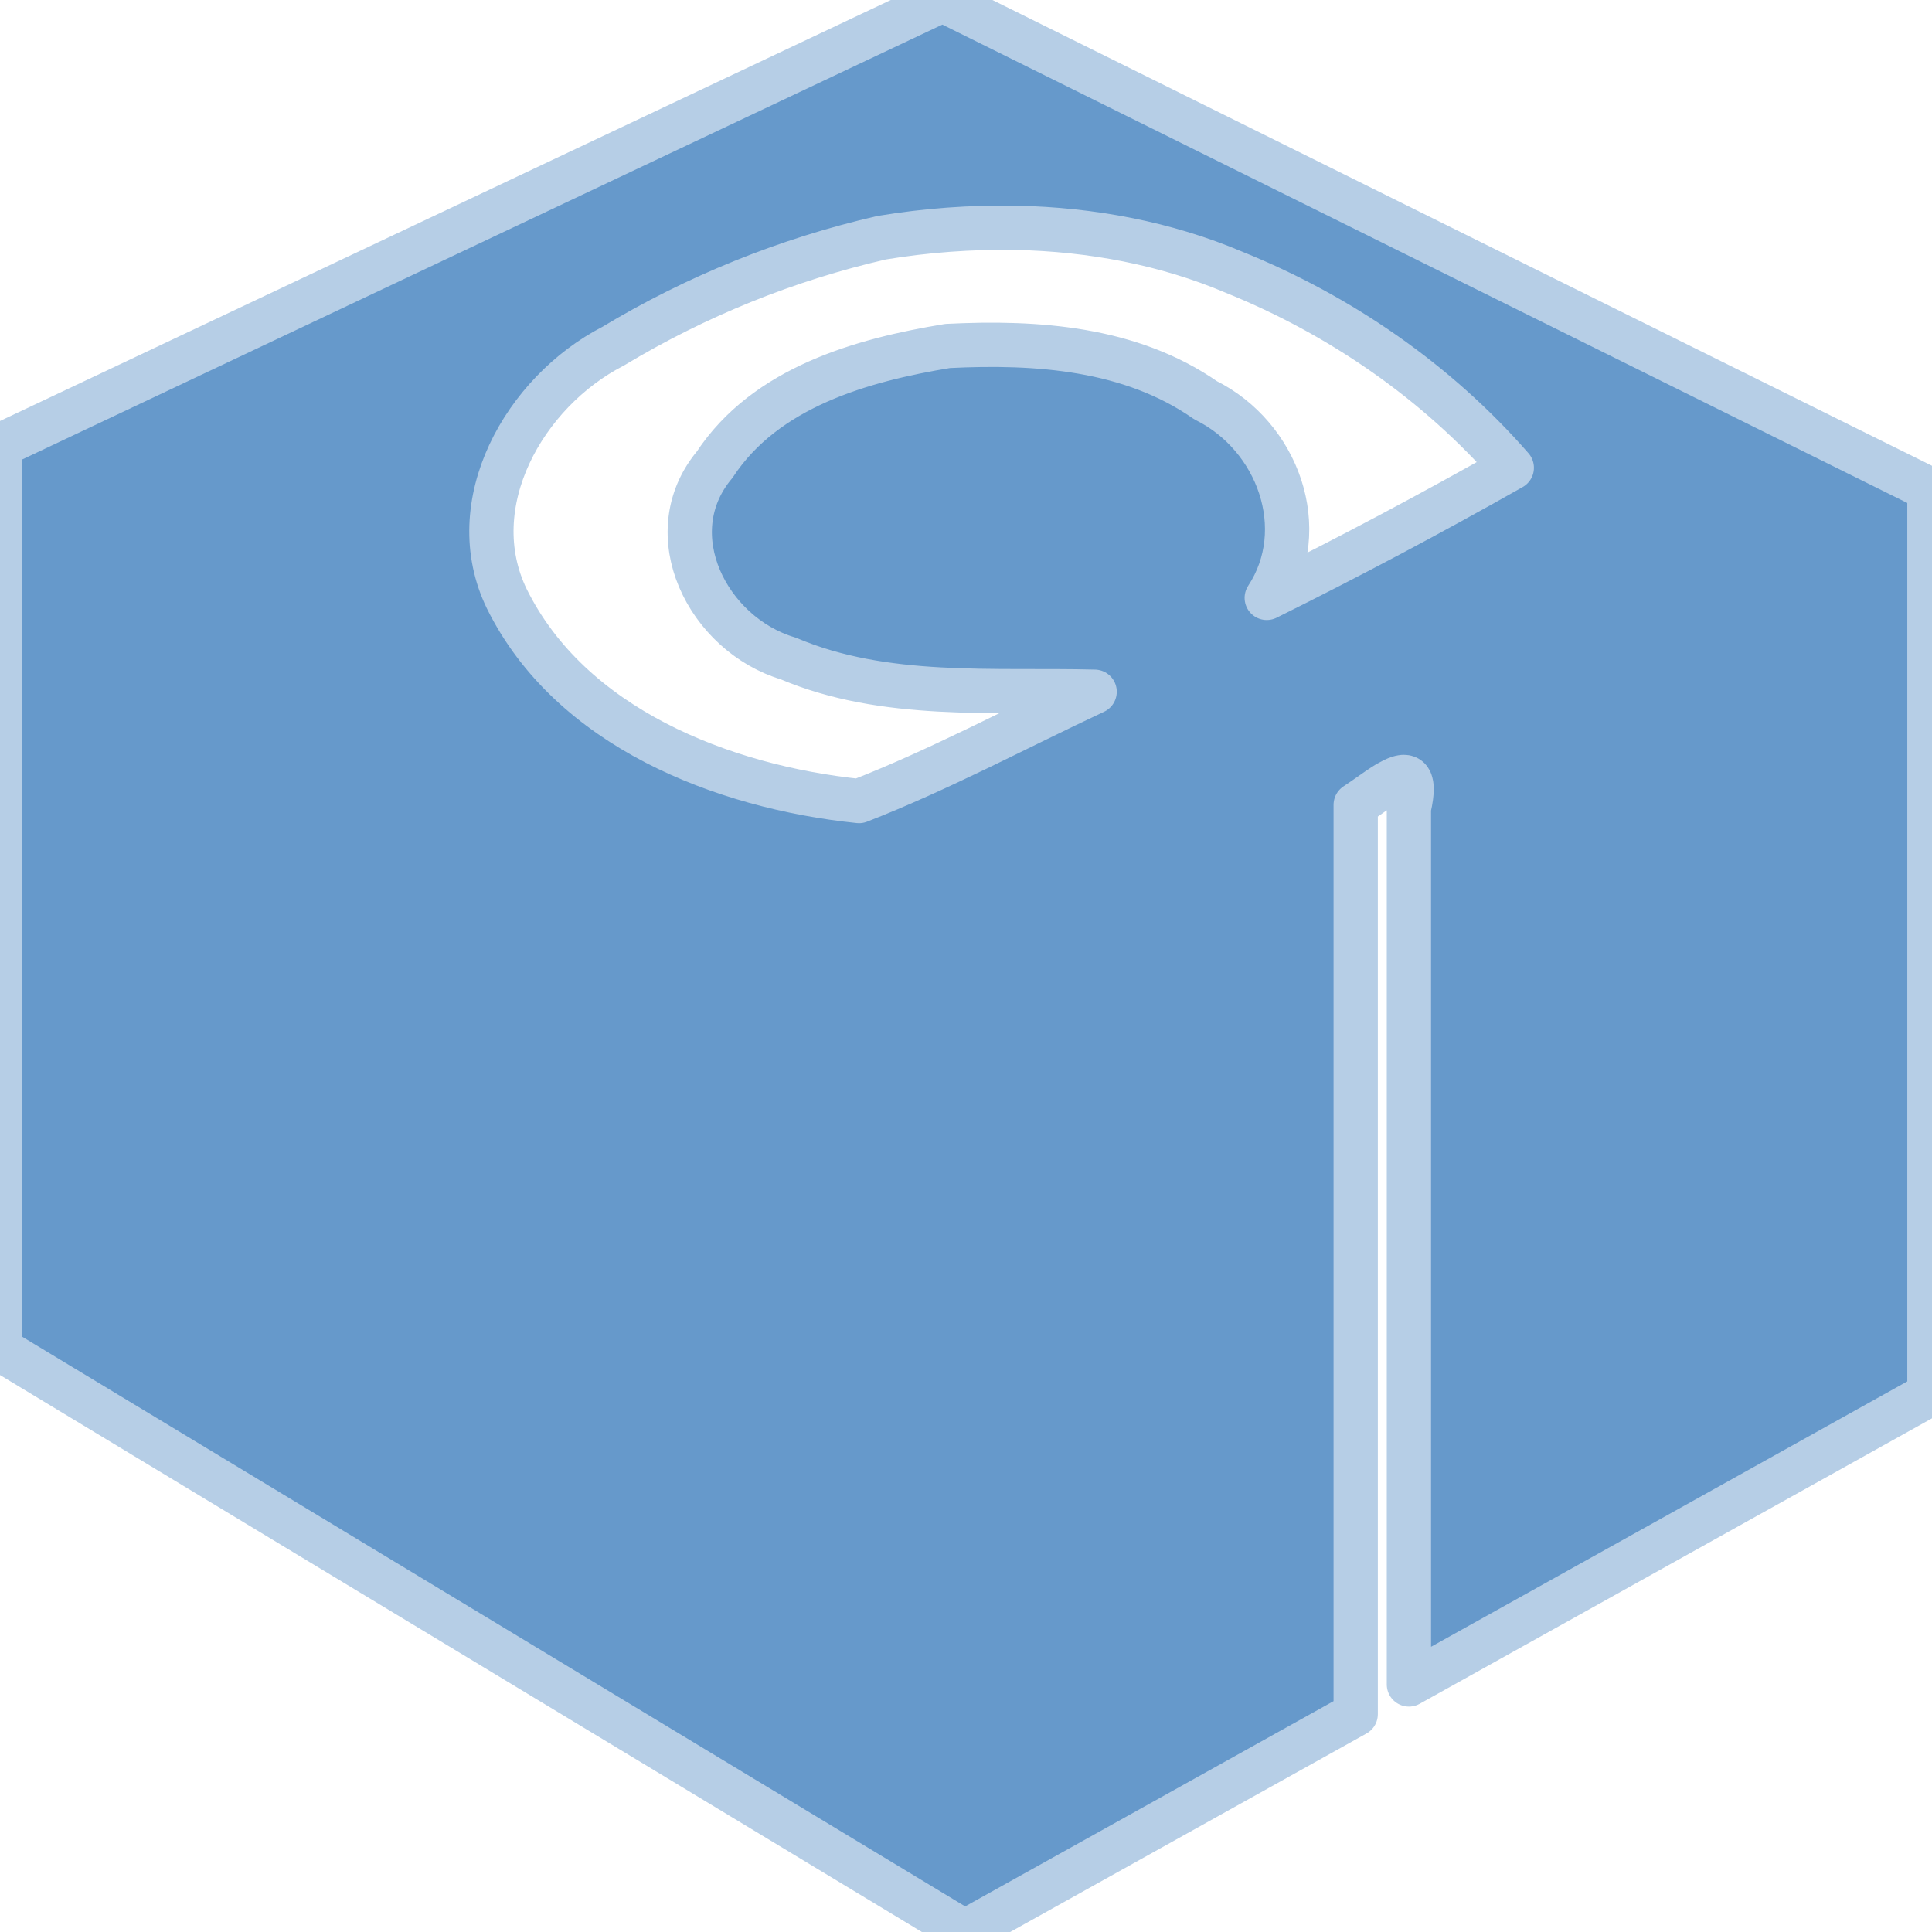
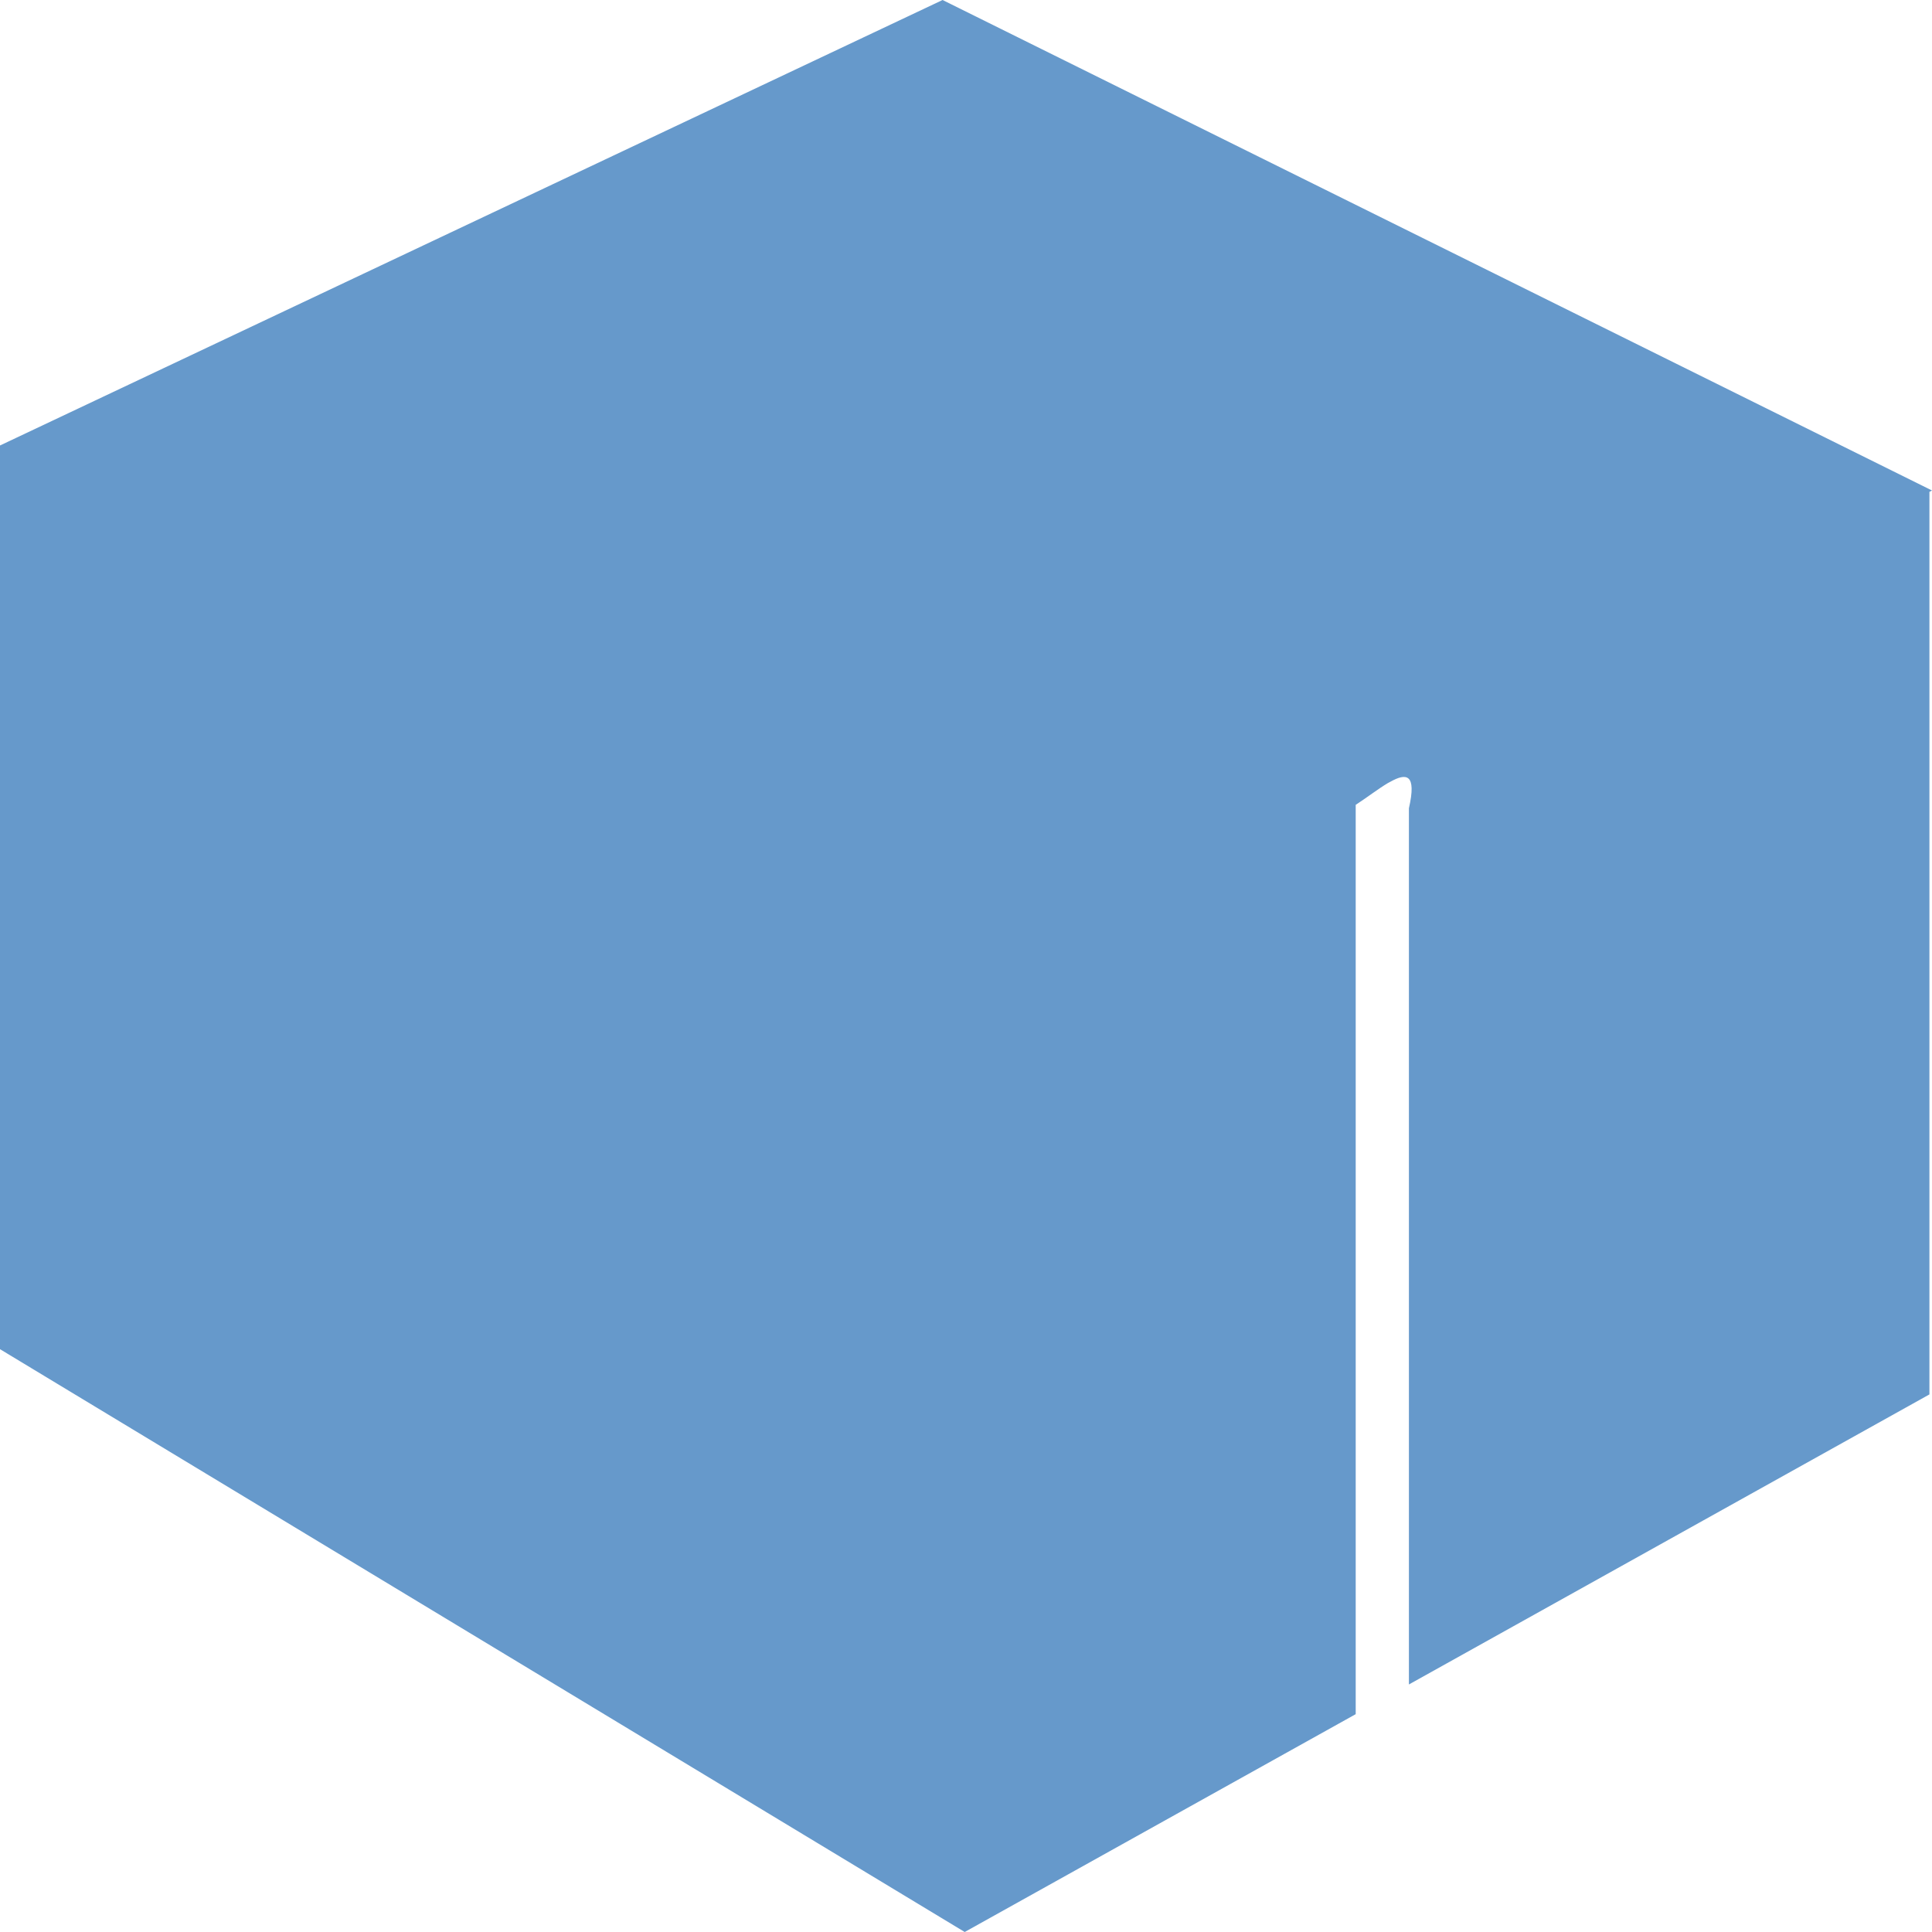
<svg xmlns="http://www.w3.org/2000/svg" viewBox="0 0 24 24" role="img" aria-label="Conan">
-   <defs>
-     <clipPath id="tss_conan_ca">
-       <rect x="0" y="0" width="12" height="24" />
-     </clipPath>
-     <clipPath id="tss_conan_cb">
-       <rect x="11.8" y="0" width="12.2" height="24" />
-     </clipPath>
-   </defs>
-   <style>@keyframes tss_conan_ka{0%,100%{transform:translate(0px, -1.6px);opacity:0.45}34%,82%{transform:translate(0,0);opacity:1}}@keyframes tss_conan_kb{0%,100%{transform:translate(0px, 1.6px);opacity:0.45}34%,82%{transform:translate(0,0);opacity:1}}.tss_conan_ka{animation:tss_conan_ka 3.6s cubic-bezier(0.22,1,0.36,1) infinite}.tss_conan_kb{animation:tss_conan_kb 3.6s cubic-bezier(0.22,1,0.36,1) infinite}@keyframes tss_conan_sp0{0%,0%{stroke-dashoffset:100;stroke-opacity:1}30%,78%{stroke-dashoffset:0;stroke-opacity:0.25}100%{stroke-dashoffset:-100;stroke-opacity:1}}.tss_conan_sp0{stroke-dasharray:100;animation:tss_conan_sp0 3.6s cubic-bezier(0.22,1,0.36,1) infinite}@keyframes tss_conan_sp1{0%,6%{stroke-dashoffset:100;stroke-opacity:1}35%,78%{stroke-dashoffset:0;stroke-opacity:0.25}100%{stroke-dashoffset:-100;stroke-opacity:1}}.tss_conan_sp1{stroke-dasharray:100;animation:tss_conan_sp1 3.6s cubic-bezier(0.22,1,0.36,1) infinite}@media (prefers-reduced-motion: reduce){.tss_conan_ka,.tss_conan_kb{animation:none!important;transform:none!important;opacity:1!important}.tss_conan_sp0{animation:none!important;stroke-dashoffset:0!important;stroke-opacity:0!important}.tss_conan_sp1{animation:none!important;stroke-dashoffset:0!important;stroke-opacity:0!important}}</style>
-   <g clip-path="url(#tss_conan_ca)">
-     <path class="tss_conan_ka" fill="#6699CB" fill-rule="evenodd" d="M11.709 0 0 5.534V16.76L11.984 24l4.857-2.706V9.998c.13-.084.275-.196.399-.27l.032-.017c.197-.11.329-.102.23.33v10.884l6.466-3.603V6.11L24 6.093Zm.915 2.83c.932.02 1.855.191 2.706.552 1.32.533 2.522 1.364 3.45 2.429a62.814 62.814 0 0 1-3.044 1.616c.56-.853.14-2.009-.76-2.455-.93-.648-2.093-.73-3.205-.674-1.064.175-2.258.51-2.893 1.474-.722.862-.084 2.11.914 2.408 1.2.509 2.543.38 3.806.413-.975.457-1.931.97-2.927 1.358-1.701-.176-3.585-.917-4.374-2.51-.574-1.178.215-2.572 1.319-3.14a11.426 11.426 0 0 1 3.336-1.348 9.212 9.212 0 0 1 1.672-.123Z" />
+   <style>@keyframes tss_conan_al{0%{opacity:0}4%,92%{opacity:1}98%,100%{opacity:0}}@keyframes tss_conan_pl{0%,58%{transform:scale(1)}79%{transform:scale(1.02)}100%{transform:scale(1)}}.tss_conan_al{animation:tss_conan_al 3.6s linear infinite}.tss_conan_pl{transform-box:fill-box;transform-origin:50% 50%;animation:tss_conan_pl 3.6s ease-in-out infinite}@keyframes tss_conan_pt0{0%,0%{opacity:0;transform:translateY(6px)}38%,100%{opacity:1;transform:translateY(0)}}.tss_conan_pt0{transform-box:fill-box;transform-origin:50% 100%;animation:tss_conan_pt0 3.6s cubic-bezier(.22,1,.36,1) infinite}@keyframes tss_conan_pt1{0%,19%{opacity:0;transform:translateY(6px)}38%,100%{opacity:1;transform:translateY(0)}}.tss_conan_pt1{transform-box:fill-box;transform-origin:50% 100%;animation:tss_conan_pt1 3.6s cubic-bezier(.22,1,.36,1) infinite}@media (prefers-reduced-motion: reduce){.tss_conan_al,.tss_conan_pl{animation:none!important}.tss_conan_al{opacity:1!important}.tss_conan_pl{transform:none!important}.tss_conan_pt0{animation:none!important;opacity:1!important;transform:none!important}.tss_conan_pt1{animation:none!important;opacity:1!important;transform:none!important}}</style>
+   <g class="tss_conan_al">
+     <g class="tss_conan_pl">
+       <g class="tss_conan_pt0">
+         <path fill="#6699CB" fill-rule="evenodd" d="M11.709 0 L0 5.534 V16.76 L11.984 24 l4.857 -2.706 V9.998 c0.13 -0.084 0.275 -0.196 0.399 -0.27 l0.032 -0.017 c0.197 -0.11 0.329 -0.102 0.23 0.33 v10.884 l6.466 -3.603 V6.11 L24 6.093 Z" />
+       </g>
+       <g class="tss_conan_pt1">
+         <path fill="#6699CB" fill-rule="evenodd" d="M12.624 2.83 c0.932 0.02 1.855 0.191 2.706 0.552 c1.32 0.533 2.522 1.364 3.45 2.429 a62.814 62.814 0 0 1 -3.044 1.616 c0.56 -0.853 0.14 -2.009 -0.76 -2.455 c-0.93 -0.648 -2.093 -0.73 -3.205 -0.674 c-1.064 0.175 -2.258 0.51 -2.893 1.474 c-0.722 0.862 -0.084 2.11 0.914 2.408 c1.2 0.509 2.543 0.38 3.806 0.413 c-0.975 0.457 -1.931 0.97 -2.927 1.358 c-1.701 -0.176 -3.585 -0.917 -4.374 -2.51 c-0.574 -1.178 0.215 -2.572 1.319 -3.14 a11.426 11.426 0 0 1 3.336 -1.348 a9.212 9.212 0 0 1 1.672 -0.123 Z" />
+       </g>
+     </g>
  </g>
-   <g clip-path="url(#tss_conan_cb)">
-     <path class="tss_conan_kb" fill="#6699CB" fill-rule="evenodd" d="M11.709 0 0 5.534V16.76L11.984 24l4.857-2.706V9.998c.13-.084.275-.196.399-.27l.032-.017c.197-.11.329-.102.23.33v10.884l6.466-3.603V6.11L24 6.093Zm.915 2.83c.932.02 1.855.191 2.706.552 1.32.533 2.522 1.364 3.45 2.429a62.814 62.814 0 0 1-3.044 1.616c.56-.853.14-2.009-.76-2.455-.93-.648-2.093-.73-3.205-.674-1.064.175-2.258.51-2.893 1.474-.722.862-.084 2.11.914 2.408 1.2.509 2.543.38 3.806.413-.975.457-1.931.97-2.927 1.358-1.701-.176-3.585-.917-4.374-2.51-.574-1.178.215-2.572 1.319-3.14a11.426 11.426 0 0 1 3.336-1.348 9.212 9.212 0 0 1 1.672-.123Z" />
-   </g>
-   <path class="tss_conan_sp0" pathLength="100" fill="none" stroke="#B6CEE6" stroke-width="0.55" stroke-linecap="round" stroke-linejoin="round" d="M11.709 0 L0 5.534 V16.76 L11.984 24 l4.857 -2.706 V9.998 c0.13 -0.084 0.275 -0.196 0.399 -0.27 l0.032 -0.017 c0.197 -0.11 0.329 -0.102 0.23 0.33 v10.884 l6.466 -3.603 V6.11 L24 6.093 Z" />
-   <path class="tss_conan_sp1" pathLength="100" fill="none" stroke="#B6CEE6" stroke-width="0.55" stroke-linecap="round" stroke-linejoin="round" d="M12.624 2.83 c0.932 0.02 1.855 0.191 2.706 0.552 c1.32 0.533 2.522 1.364 3.45 2.429 a62.814 62.814 0 0 1 -3.044 1.616 c0.56 -0.853 0.14 -2.009 -0.76 -2.455 c-0.93 -0.648 -2.093 -0.73 -3.205 -0.674 c-1.064 0.175 -2.258 0.51 -2.893 1.474 c-0.722 0.862 -0.084 2.11 0.914 2.408 c1.2 0.509 2.543 0.38 3.806 0.413 c-0.975 0.457 -1.931 0.97 -2.927 1.358 c-1.701 -0.176 -3.585 -0.917 -4.374 -2.51 c-0.574 -1.178 0.215 -2.572 1.319 -3.14 a11.426 11.426 0 0 1 3.336 -1.348 a9.212 9.212 0 0 1 1.672 -0.123 Z" />
</svg>
